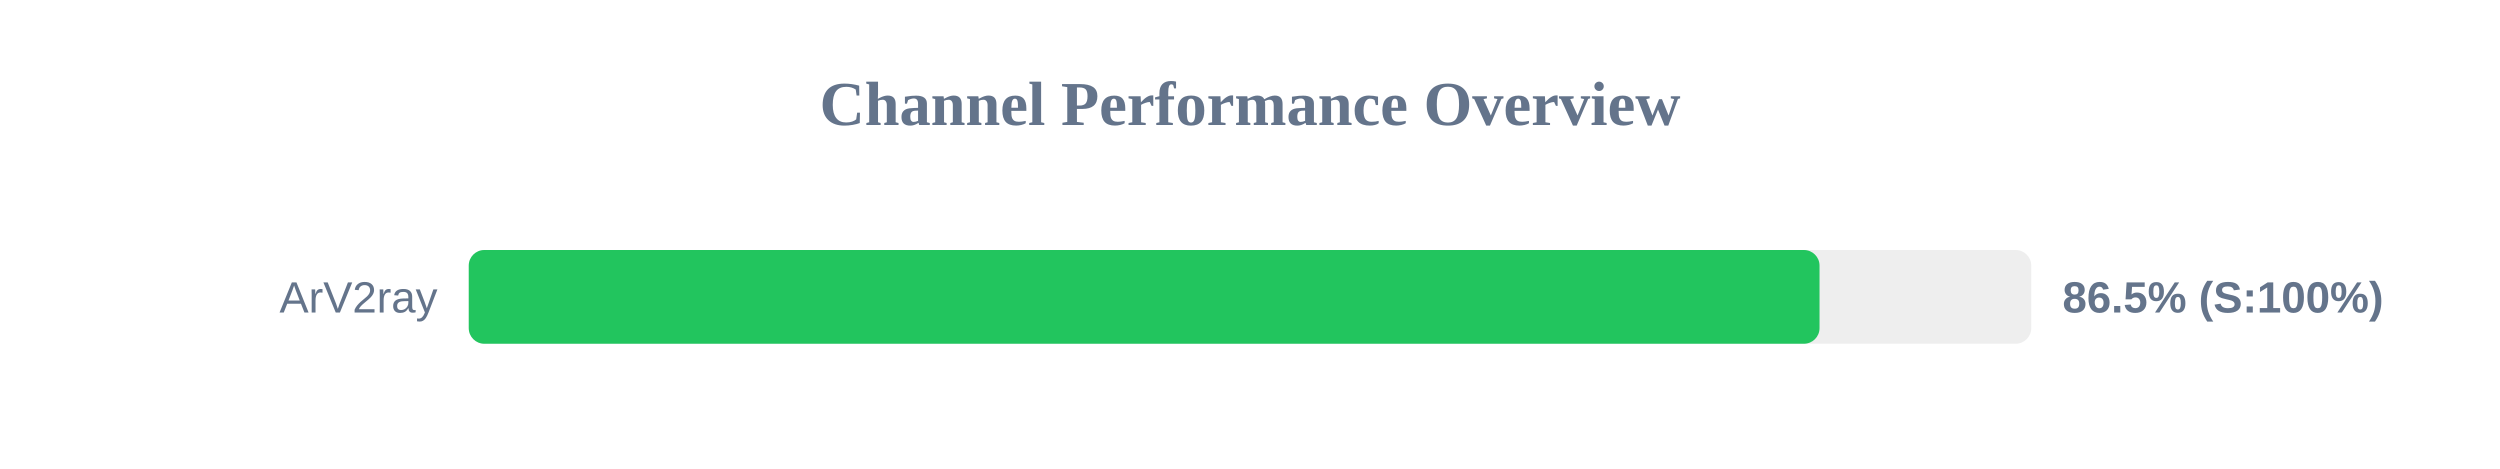
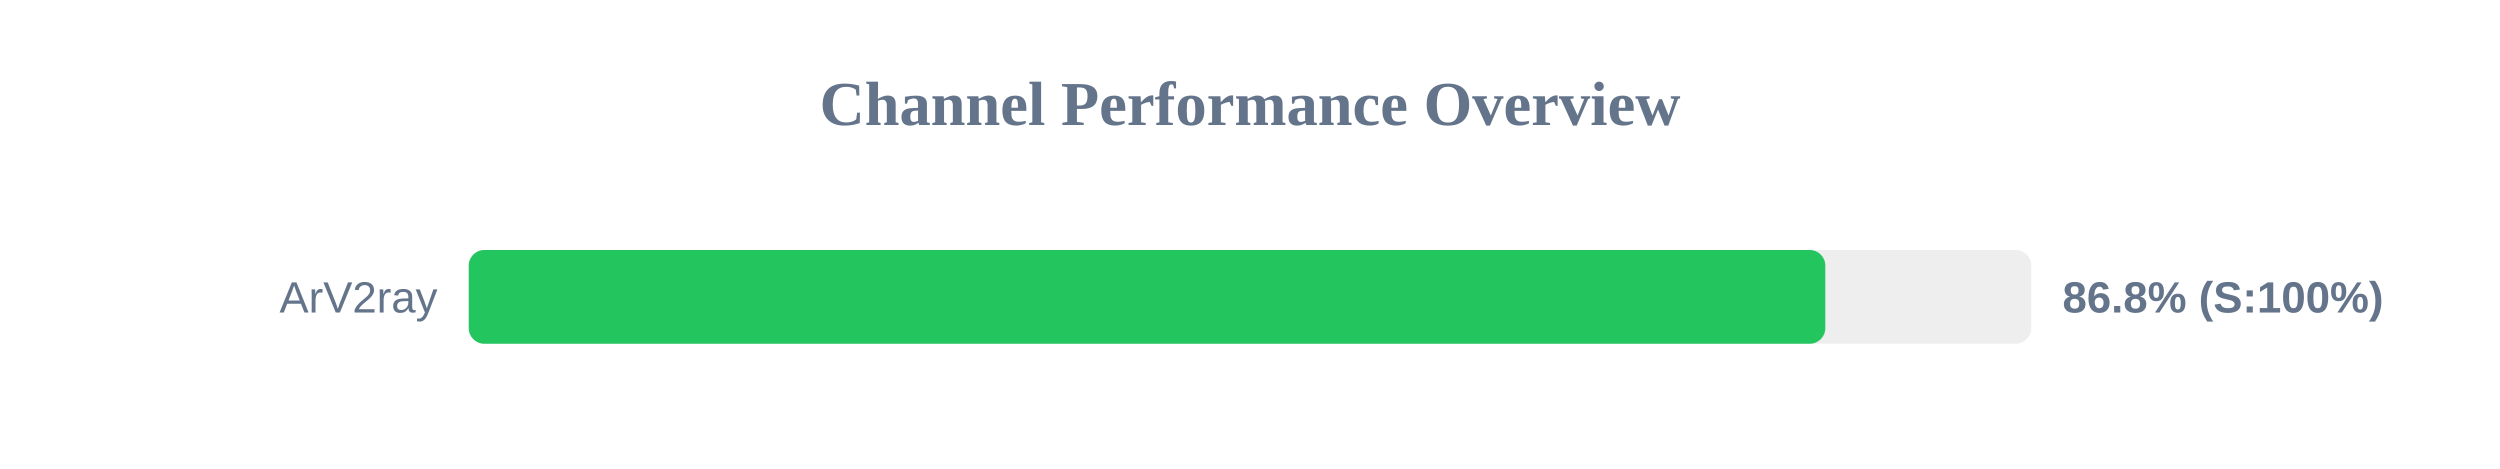
<svg xmlns="http://www.w3.org/2000/svg" width="800" height="150" version="1.1">
  <style>
        .row { font: 14px Arial; fill: #64748b; }
        .score { font: bold 14px Arial; fill: #64748b; }
    </style>
  <text x="400" y="40" text-anchor="middle" font-size="20px" font-weight="bold" fill="#64748b">Channel Performance Overview</text>
  <rect x="150" y="80" width="500" height="30" fill="#eee" rx="5" />
-   <rect x="150" y="80" width="432.25" height="30" fill="#22c55e" rx="5" />
+   <rect x="150" y="80" width="434.1" height="30" fill="#22c55e" rx="5" />
  <text x="140" y="100" text-anchor="end" class="row">ArV2ray</text>
-   <text x="660" y="100" text-anchor="start" class="score">86.5% (S:100%)</text>
+   <text x="660" y="100" text-anchor="start" class="score">86.8% (S:100%)</text>
</svg>
